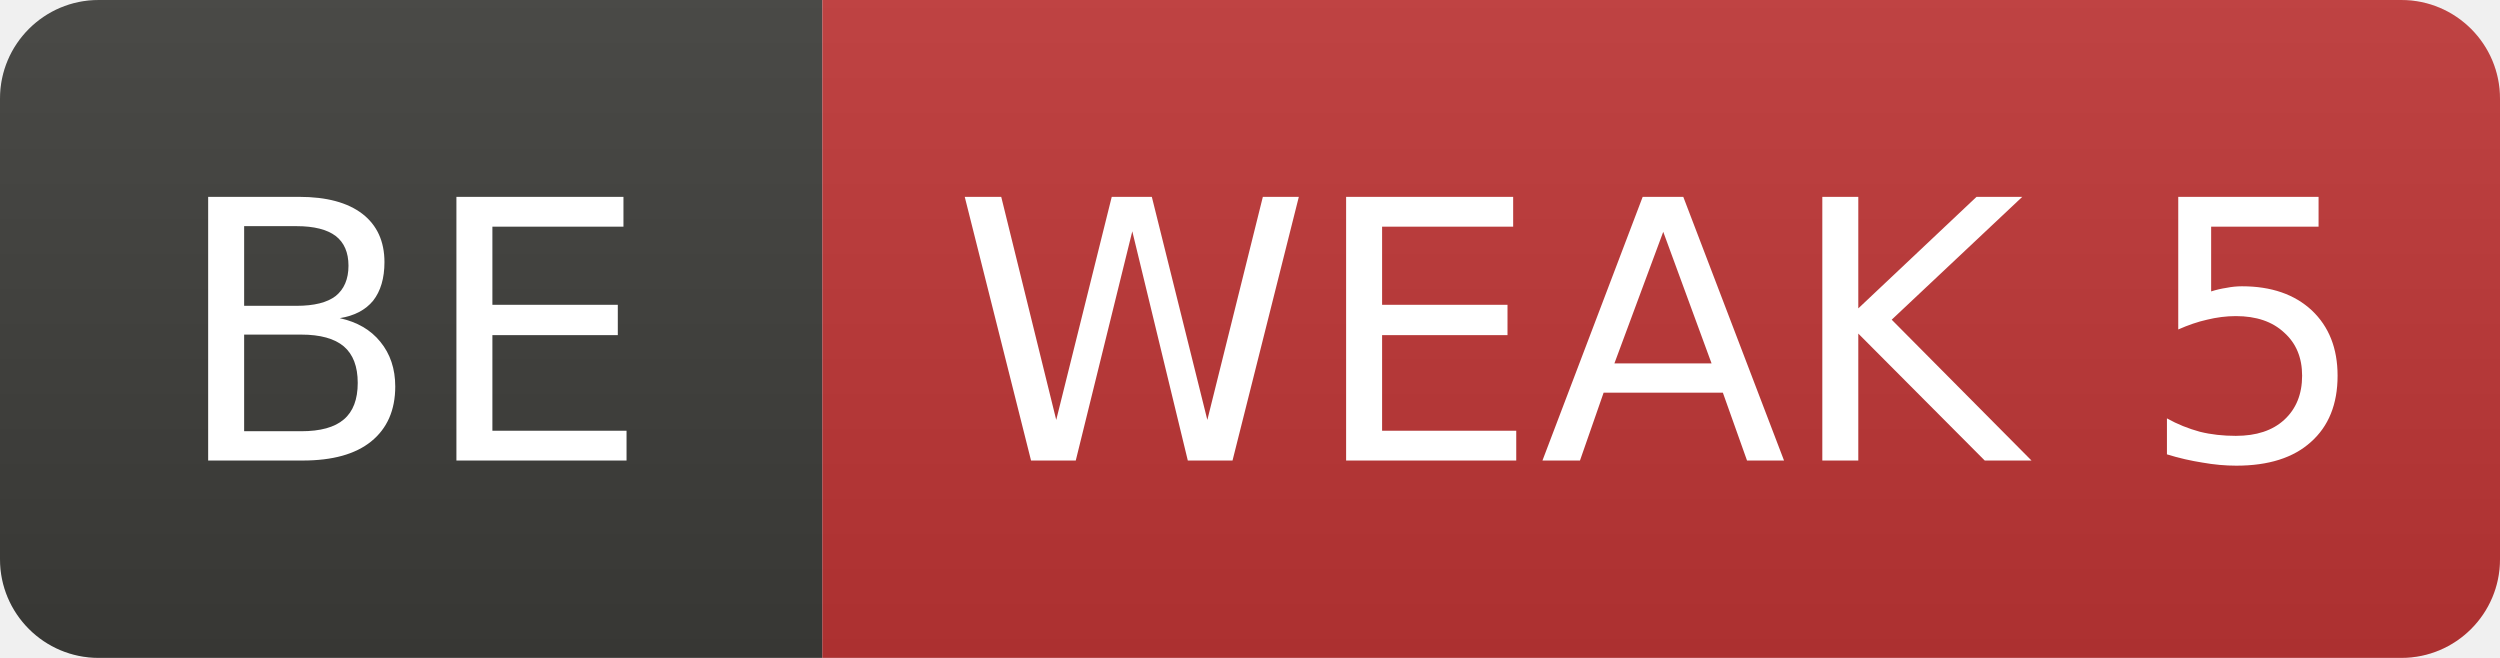
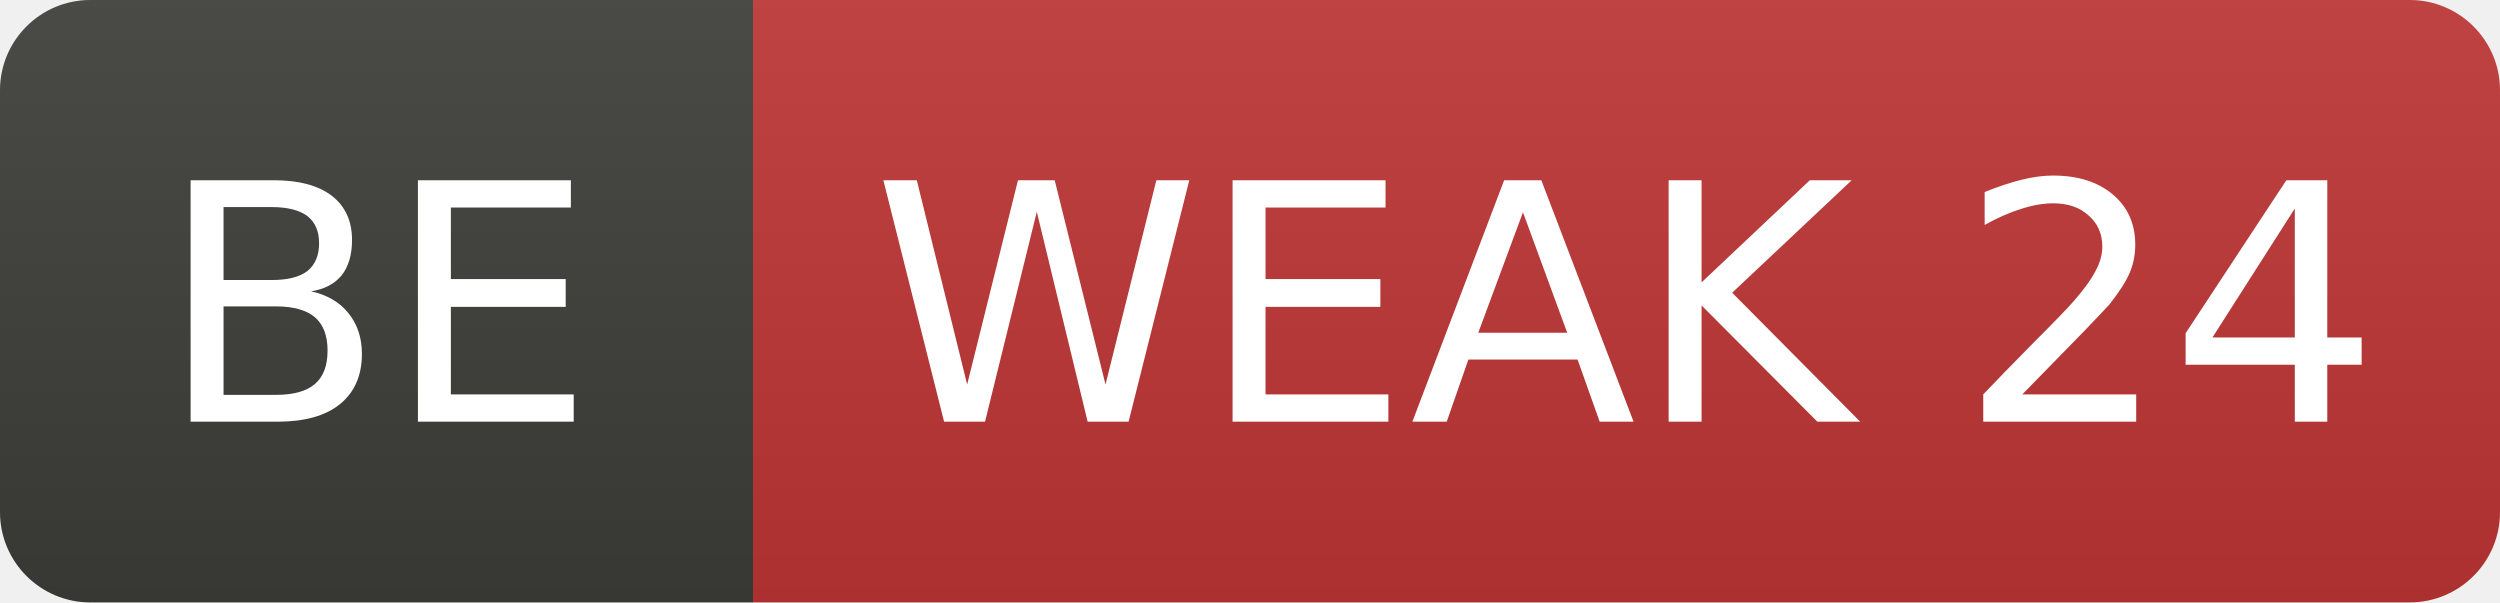
- <svg xmlns="http://www.w3.org/2000/svg" width="76" height="20" role="img" aria-label="BE: WEAK 5">
+ <svg xmlns="http://www.w3.org/2000/svg" width="83" height="20" role="img" aria-label="BE: WEAK 24">
  <linearGradient id="s" x2="0" y2="100%">
    <stop offset="0" stop-color="#bbb" stop-opacity=".1" />
    <stop offset="1" stop-opacity=".1" />
  </linearGradient>
  <clipPath id="r">
-     <rect width="76" height="20" rx="3" fill="#fff" />
+     <rect width="83" height="20" rx="3" fill="#fff" />
  </clipPath>
  <g clip-path="url(#r)">
    <rect width="25" height="20" fill="#3d3d3a" />
-     <rect x="25" width="51" height="20" fill="#c03636" />
-     <rect width="76" height="20" fill="url(#s)" />
+     <rect x="25" width="58" height="20" fill="#c03636" />
+     <rect width="83" height="20" fill="url(#s)" />
  </g>
  <g fill="#fff" text-anchor="middle" font-family="Verdana,Geneva,DejaVu Sans,sans-serif" font-size="11">
    <text x="12.5" y="14">BE</text>
-     <text x="50.5" y="14">WEAK 5</text>
+     <text x="54.0" y="14">WEAK 24</text>
  </g>
</svg>
